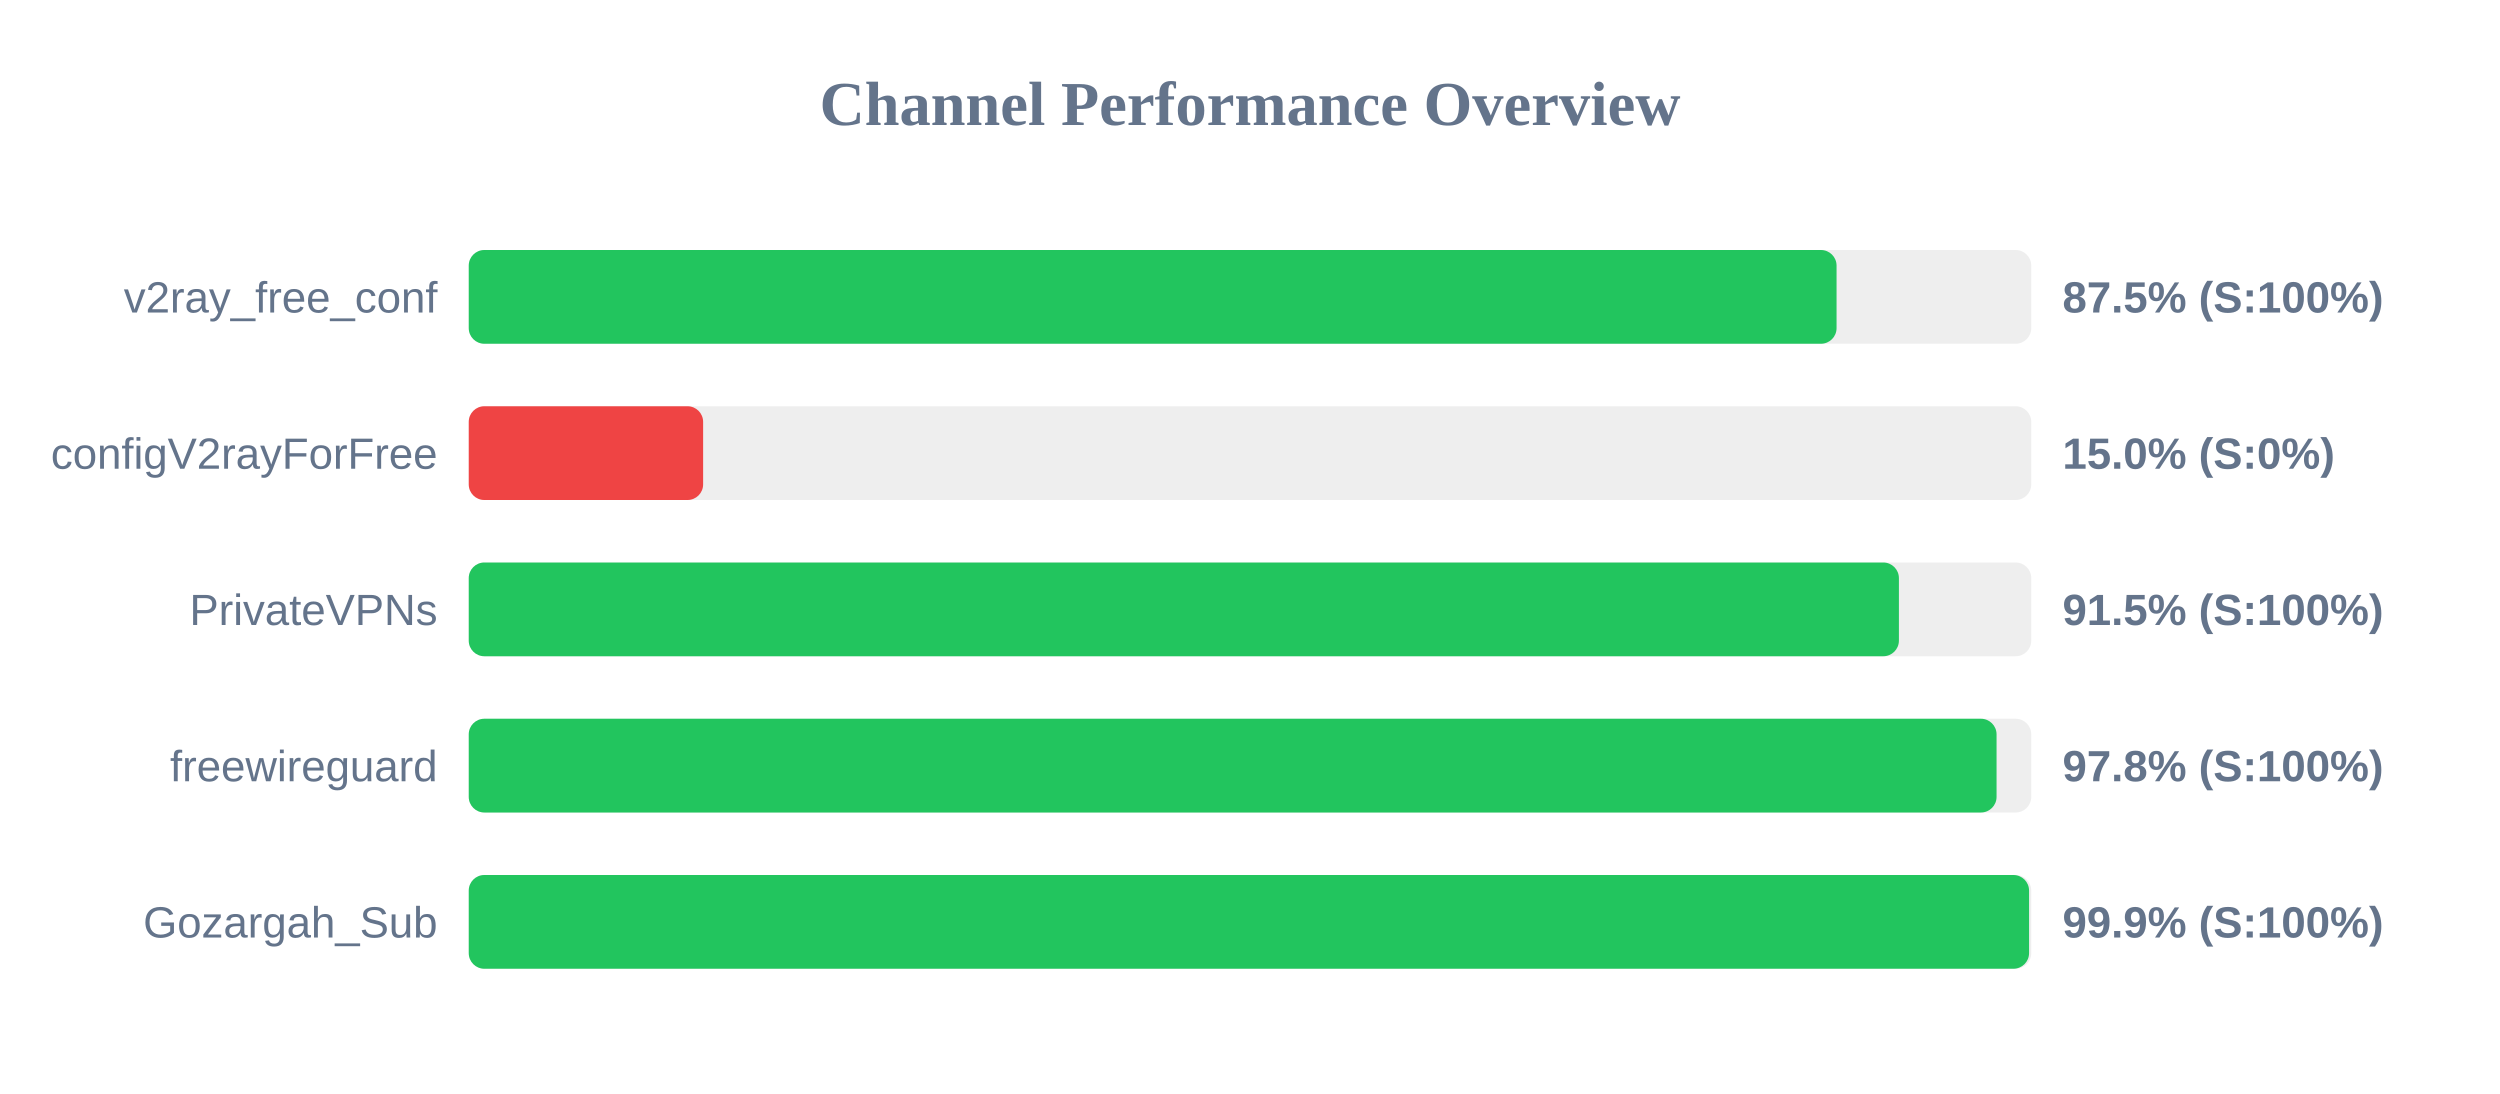
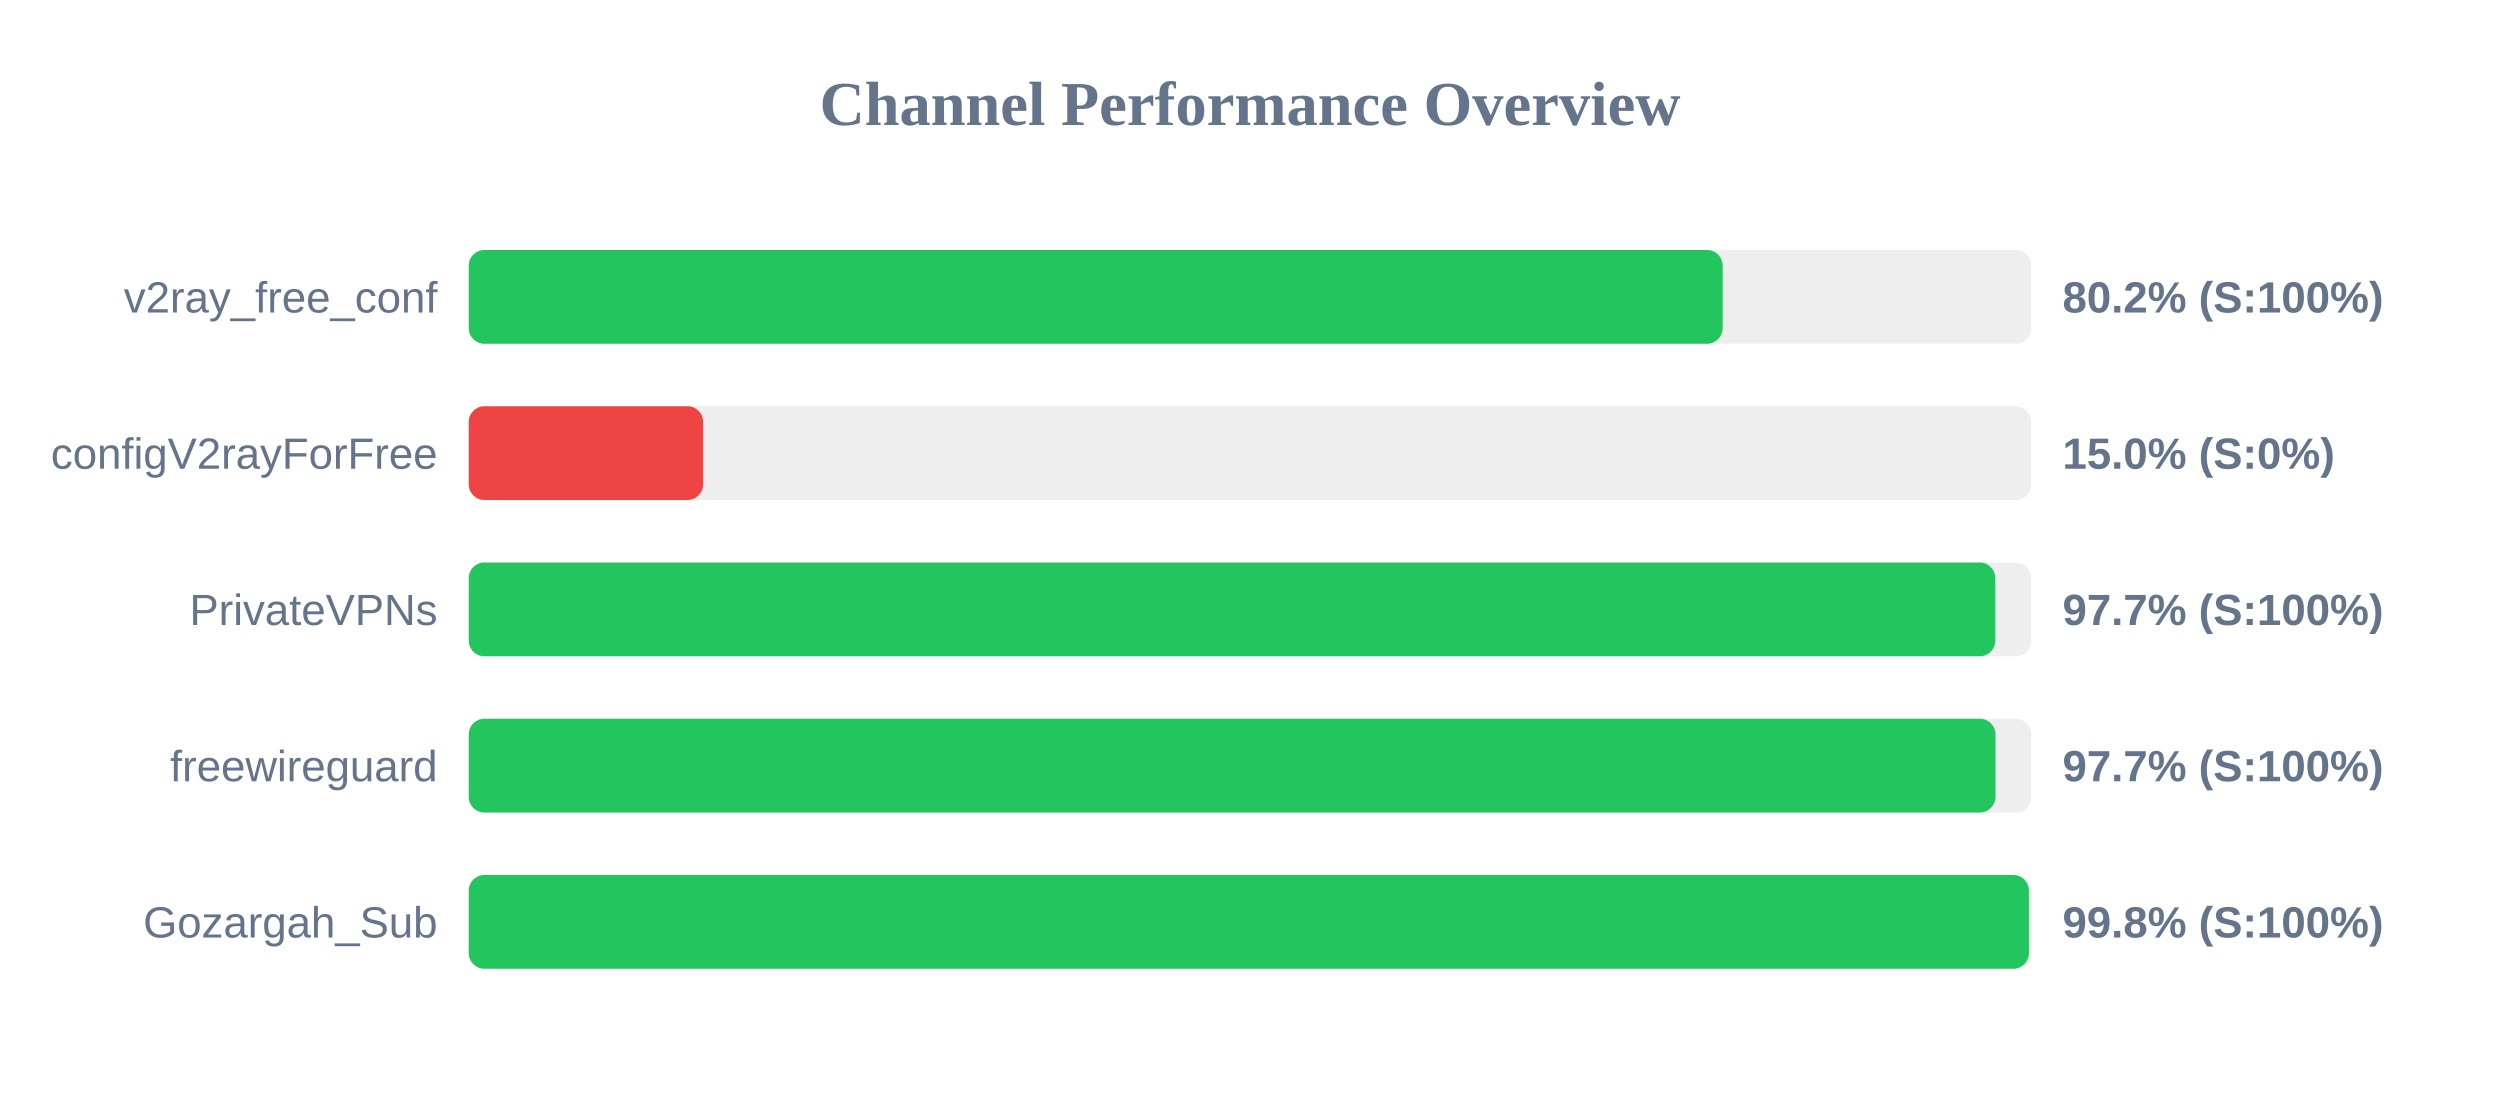
<svg xmlns="http://www.w3.org/2000/svg" width="800" height="350" version="1.1">
  <style>
        .row { font: 14px Arial; fill: #64748b; }
        .score { font: bold 14px Arial; fill: #64748b; }
    </style>
  <text x="400" y="40" text-anchor="middle" font-size="20px" font-weight="bold" fill="#64748b">Channel Performance Overview</text>
  <rect x="150" y="80" width="500" height="30" fill="#eee" rx="5" />
-   <rect x="150" y="80" width="437.7" height="30" fill="#22c55e" rx="5" />
+   <rect x="150" y="80" width="401.25" height="30" fill="#22c55e" rx="5" />
  <text x="140" y="100" text-anchor="end" class="row">v2ray_free_conf</text>
-   <text x="660" y="100" text-anchor="start" class="score">87.5% (S:100%)</text>
+   <text x="660" y="100" text-anchor="start" class="score">80.2% (S:100%)</text>
  <rect x="150" y="130" width="500" height="30" fill="#eee" rx="5" />
  <rect x="150" y="130" width="75.0" height="30" fill="#ef4444" rx="5" />
  <text x="140" y="150" text-anchor="end" class="row">configV2rayForFree</text>
  <text x="660" y="150" text-anchor="start" class="score">15.0% (S:0%)</text>
  <rect x="150" y="180" width="500" height="30" fill="#eee" rx="5" />
-   <rect x="150" y="180" width="457.65" height="30" fill="#22c55e" rx="5" />
+   <rect x="150" y="180" width="488.5" height="30" fill="#22c55e" rx="5" />
  <text x="140" y="200" text-anchor="end" class="row">PrivateVPNs</text>
-   <text x="660" y="200" text-anchor="start" class="score">91.5% (S:100%)</text>
+   <text x="660" y="200" text-anchor="start" class="score">97.7% (S:100%)</text>
  <rect x="150" y="230" width="500" height="30" fill="#eee" rx="5" />
-   <rect x="150" y="230" width="488.9" height="30" fill="#22c55e" rx="5" />
+   <rect x="150" y="230" width="488.55" height="30" fill="#22c55e" rx="5" />
  <text x="140" y="250" text-anchor="end" class="row">freewireguard</text>
-   <text x="660" y="250" text-anchor="start" class="score">97.8% (S:100%)</text>
+   <text x="660" y="250" text-anchor="start" class="score">97.7% (S:100%)</text>
  <rect x="150" y="280" width="500" height="30" fill="#eee" rx="5" />
-   <rect x="150" y="280" width="499.3" height="30" fill="#22c55e" rx="5" />
+   <rect x="150" y="280" width="499.25" height="30" fill="#22c55e" rx="5" />
  <text x="140" y="300" text-anchor="end" class="row">Gozargah_Sub</text>
-   <text x="660" y="300" text-anchor="start" class="score">99.9% (S:100%)</text>
+   <text x="660" y="300" text-anchor="start" class="score">99.8% (S:100%)</text>
</svg>
